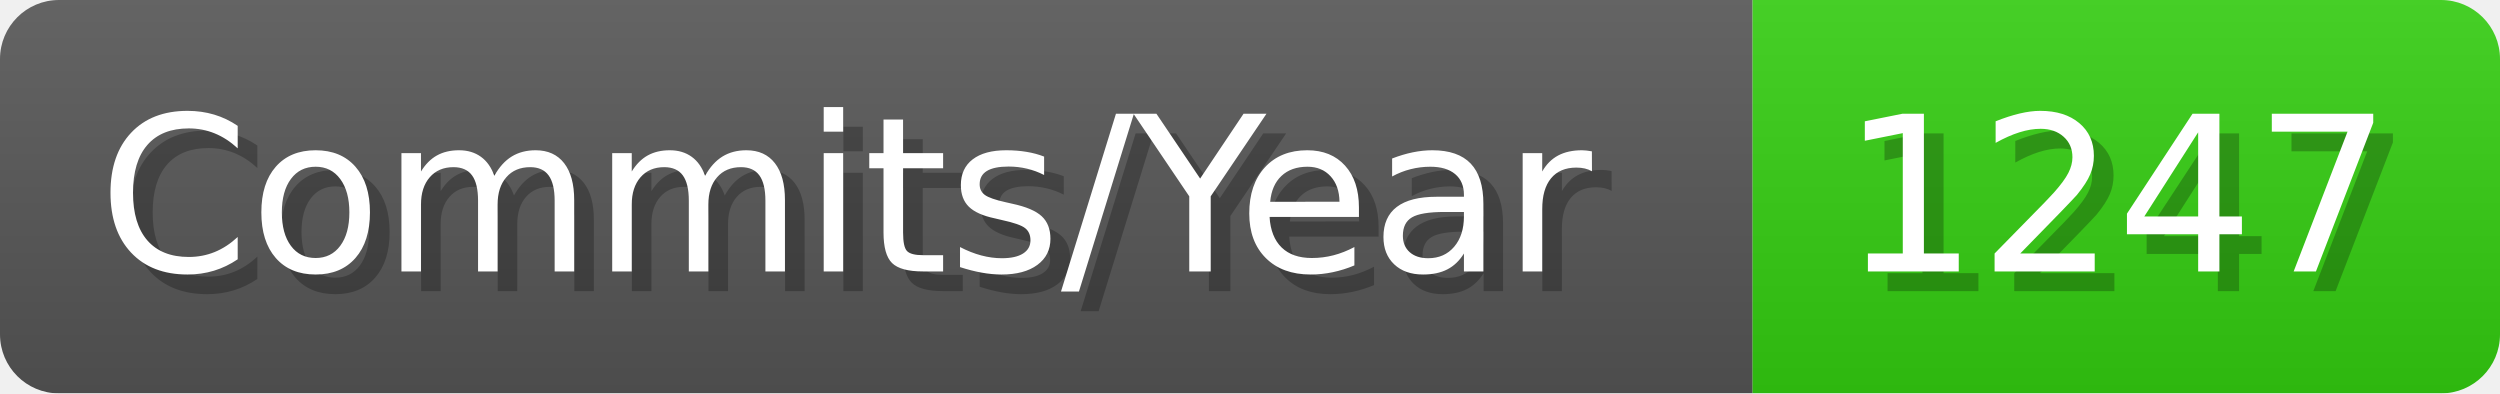
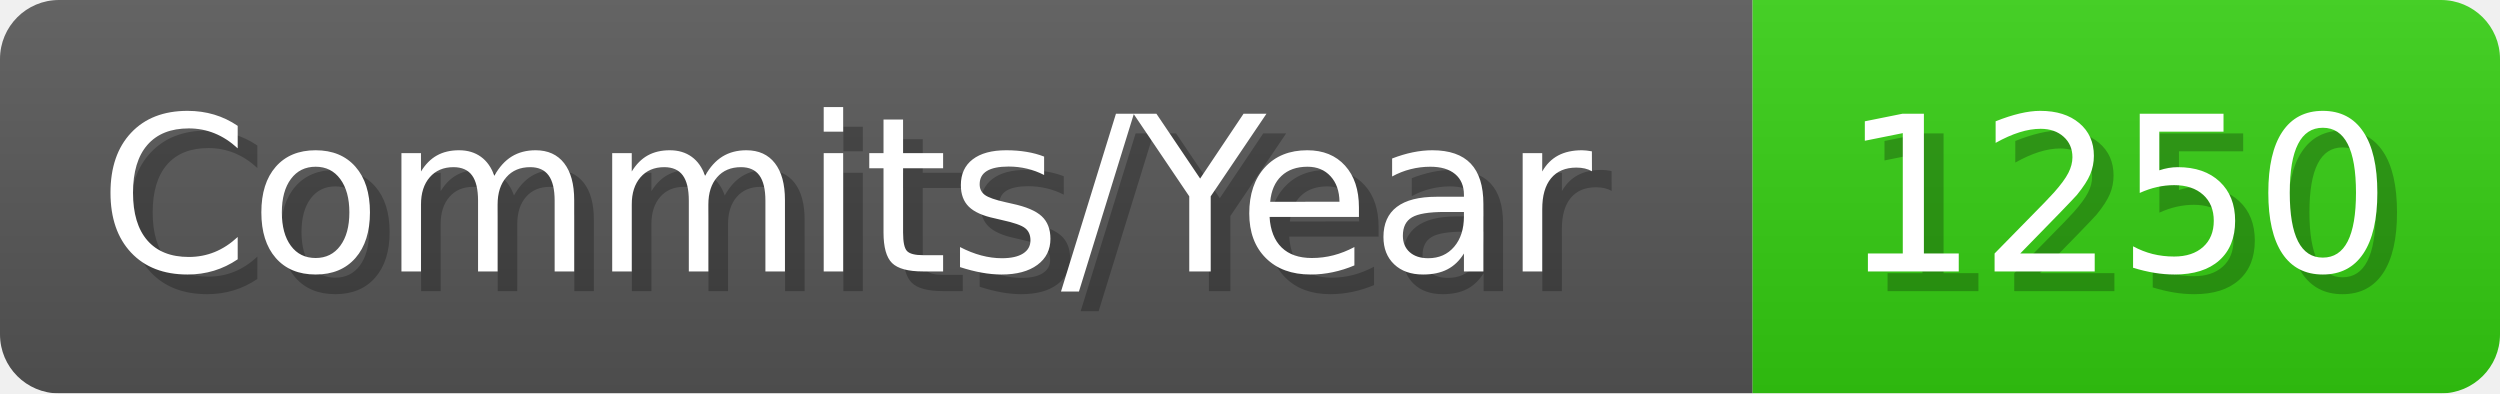
- <svg xmlns="http://www.w3.org/2000/svg" width="127.1" height="20" viewBox="0 0 1271 200" role="img" aria-label="Commits/Year: 1247">
+ <svg xmlns="http://www.w3.org/2000/svg" width="127.1" height="20" viewBox="0 0 1271 200" role="img" aria-label="Commits/Year: 1250">
  <linearGradient id="aUPdi" x2="0" y2="100%">
    <stop offset="0" stop-opacity=".1" stop-color="#EEE" />
    <stop offset="1" stop-opacity=".1" />
  </linearGradient>
  <mask id="WfAiQ">
    <rect width="1271" height="200" rx="30" fill="#FFF" />
  </mask>
  <g mask="url(#WfAiQ)">
    <rect width="891" height="200" fill="#555" />
    <rect width="380" height="200" fill="#3C1" x="891" />
    <rect width="1271" height="200" fill="url(#aUPdi)" />
  </g>
  <g aria-hidden="true" fill="#fff" text-anchor="start" font-family="Verdana,DejaVu Sans,sans-serif" font-size="110">
    <text x="60" y="148" textLength="791" fill="#000" opacity="0.25">Commits/Year</text>
    <text x="50" y="138" textLength="791">Commits/Year</text>
-     <text x="946" y="148" textLength="280" fill="#000" opacity="0.25">1247</text>
-     <text x="936" y="138" textLength="280">1247</text>
+     <text x="946" y="148" textLength="280" fill="#000" opacity="0.25">1250</text>
+     <text x="936" y="138" textLength="280">1250</text>
  </g>
</svg>
